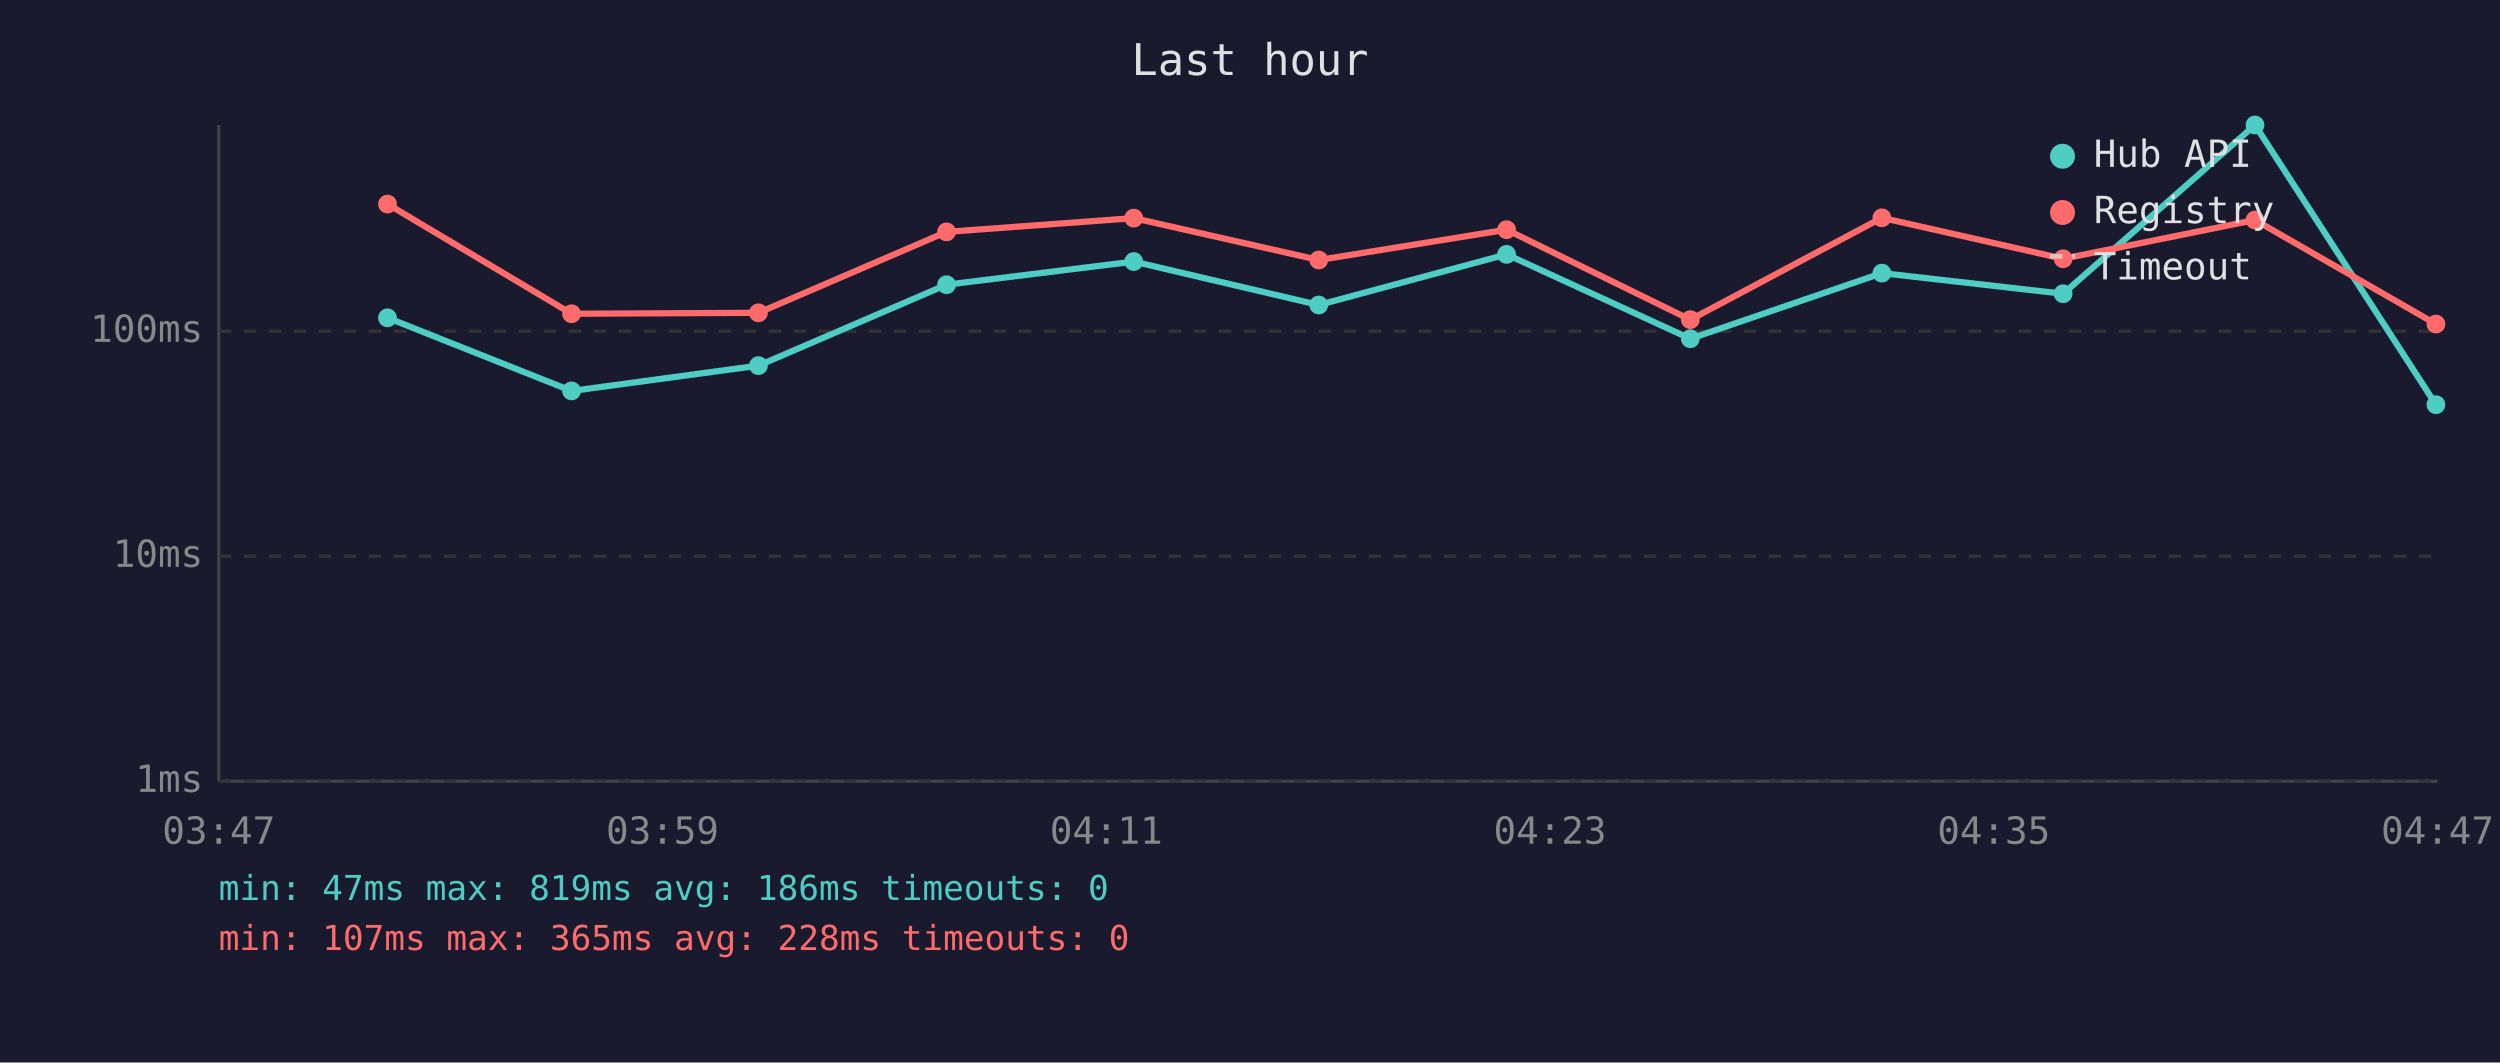
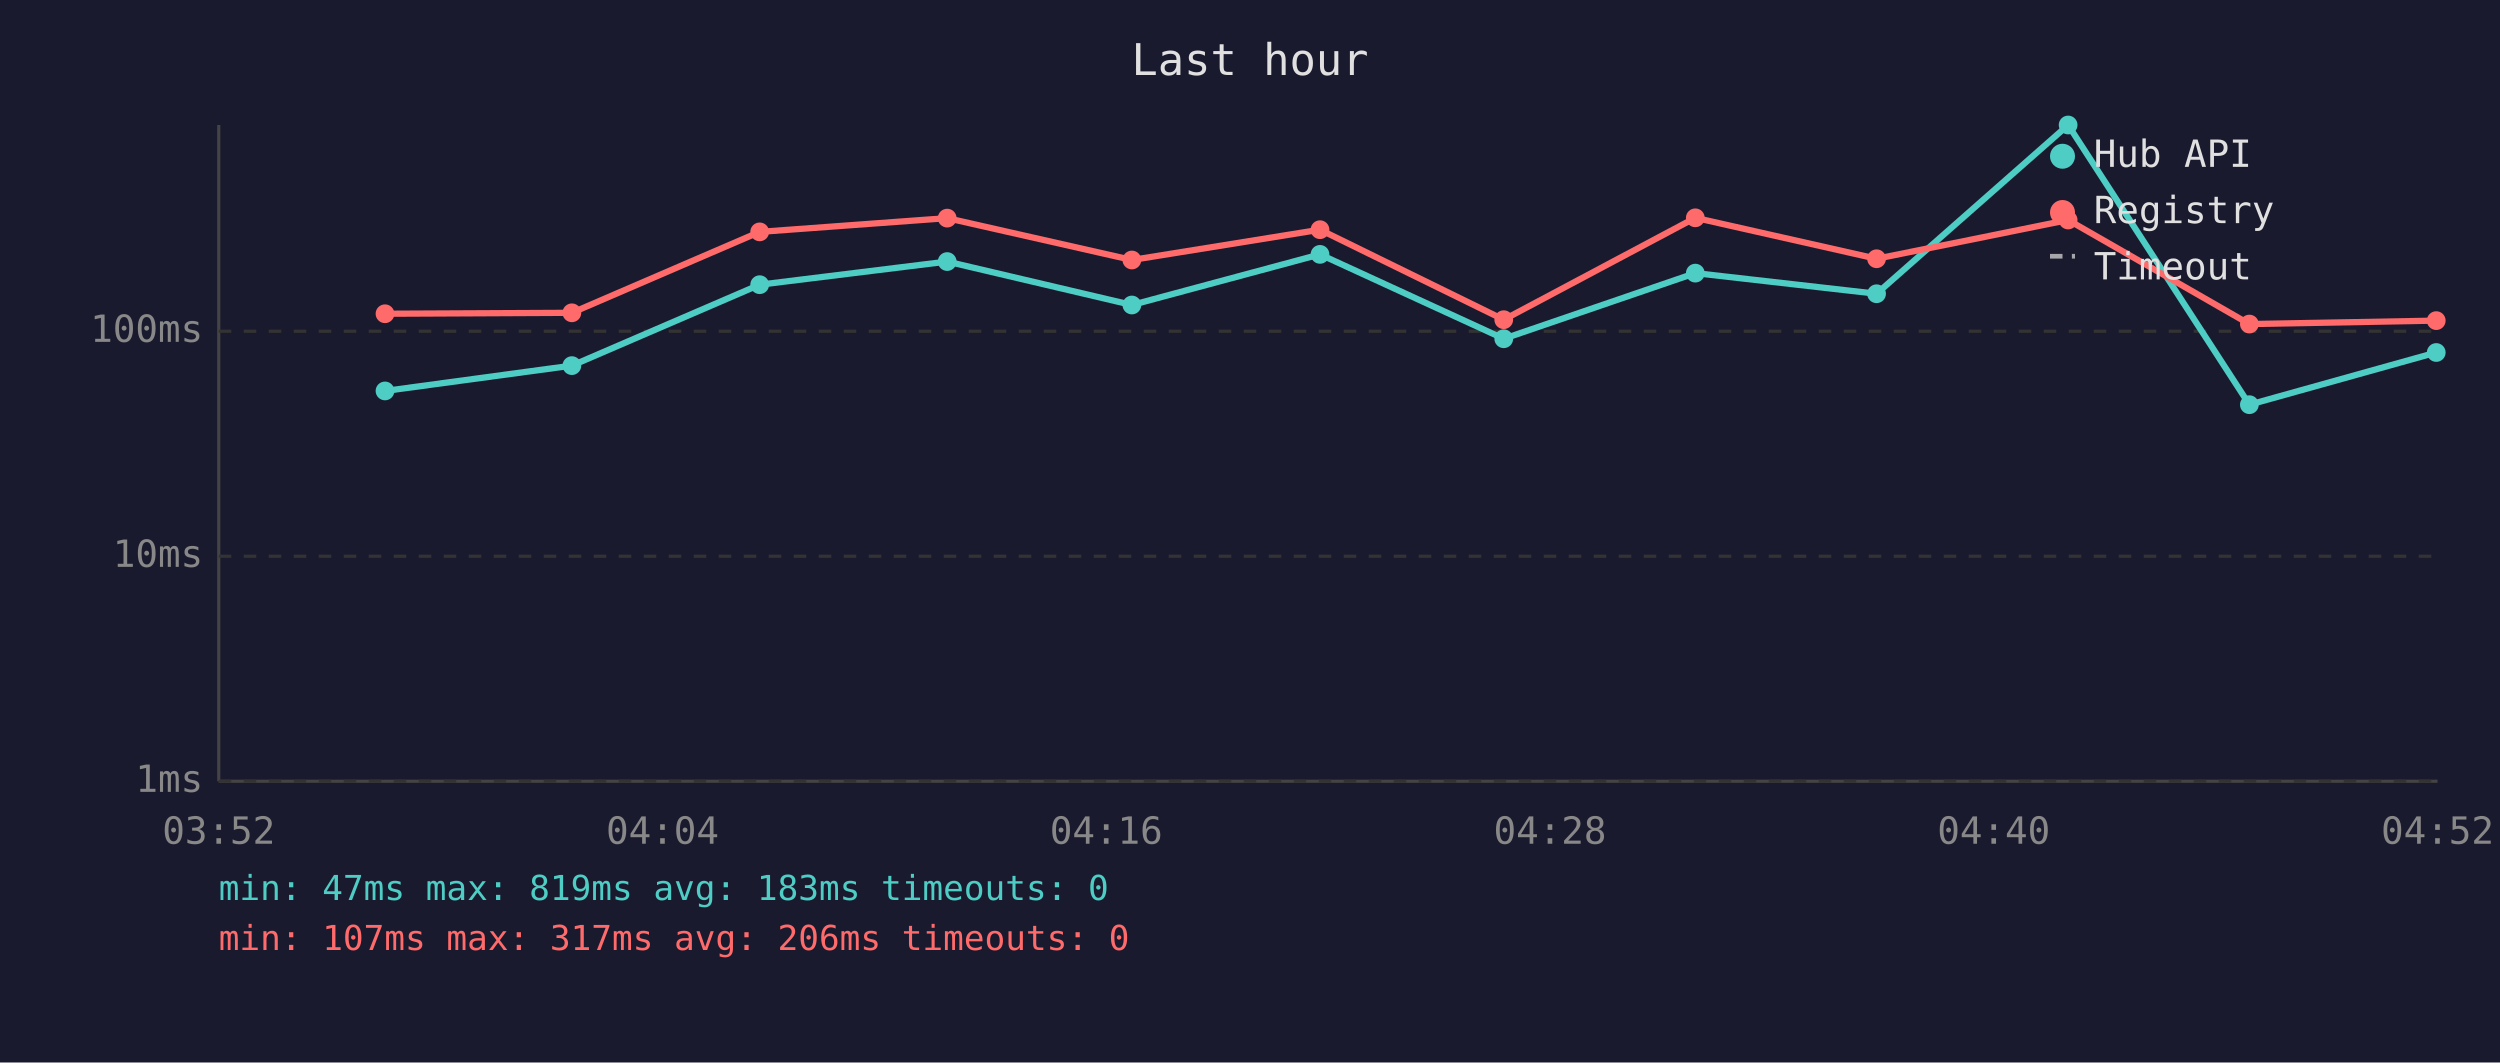
<svg xmlns="http://www.w3.org/2000/svg" viewBox="0 0 800 340" font-family="monospace" font-size="12">
  <rect width="800" height="340" fill="#1a1a2e" />
  <text x="400" y="24" fill="#e0e0e0" font-size="14" text-anchor="middle">Last hour</text>
  <line x1="70" y1="40" x2="70" y2="250" stroke="#444" stroke-width="1" />
  <line x1="70" y1="250" x2="780" y2="250" stroke="#444" stroke-width="1" />
  <line x1="70" y1="250" x2="780" y2="250" stroke="#333" stroke-width="1" stroke-dasharray="4" />
  <text x="65" y="250" fill="#888" text-anchor="end" dominant-baseline="middle">1ms</text>
  <line x1="70" y1="178" x2="780" y2="178" stroke="#333" stroke-width="1" stroke-dasharray="4" />
  <text x="65" y="178" fill="#888" text-anchor="end" dominant-baseline="middle">10ms</text>
  <line x1="70" y1="106" x2="780" y2="106" stroke="#333" stroke-width="1" stroke-dasharray="4" />
  <text x="65" y="106" fill="#888" text-anchor="end" dominant-baseline="middle">100ms</text>
-   <text x="70" y="270" fill="#888" text-anchor="middle">03:47</text>
-   <text x="212" y="270" fill="#888" text-anchor="middle">03:59</text>
-   <text x="354" y="270" fill="#888" text-anchor="middle">04:11</text>
-   <text x="496" y="270" fill="#888" text-anchor="middle">04:23</text>
-   <text x="638" y="270" fill="#888" text-anchor="middle">04:35</text>
-   <text x="780" y="270" fill="#888" text-anchor="middle">04:47</text>
-   <polyline points="124.0,101.7 182.9,125.1 242.7,117.0 302.9,91.1 362.8,83.7 422.0,97.6 482.1,81.4 540.9,108.4 602.2,87.4 660.2,94.0 721.6,40.0 779.5,129.5" fill="none" stroke="#4ecdc4" stroke-width="2" opacity="1" />
-   <circle cx="124.0" cy="101.7" r="3" fill="#4ecdc4" />
-   <circle cx="182.9" cy="125.1" r="3" fill="#4ecdc4" />
-   <circle cx="242.7" cy="117.0" r="3" fill="#4ecdc4" />
-   <circle cx="302.9" cy="91.1" r="3" fill="#4ecdc4" />
-   <circle cx="362.8" cy="83.7" r="3" fill="#4ecdc4" />
-   <circle cx="422.0" cy="97.6" r="3" fill="#4ecdc4" />
-   <circle cx="482.1" cy="81.4" r="3" fill="#4ecdc4" />
-   <circle cx="540.9" cy="108.4" r="3" fill="#4ecdc4" />
-   <circle cx="602.2" cy="87.4" r="3" fill="#4ecdc4" />
-   <circle cx="660.2" cy="94.0" r="3" fill="#4ecdc4" />
-   <circle cx="721.6" cy="40.0" r="3" fill="#4ecdc4" />
-   <circle cx="779.5" cy="129.5" r="3" fill="#4ecdc4" />
-   <polyline points="124.0,65.3 182.9,100.4 242.7,100.1 302.9,74.2 362.8,69.8 422.0,83.2 482.1,73.5 540.9,102.3 602.2,69.7 660.2,82.8 721.6,70.4 779.5,103.7" fill="none" stroke="#ff6b6b" stroke-width="2" opacity="1" />
-   <circle cx="124.0" cy="65.3" r="3" fill="#ff6b6b" />
-   <circle cx="182.9" cy="100.4" r="3" fill="#ff6b6b" />
-   <circle cx="242.7" cy="100.1" r="3" fill="#ff6b6b" />
-   <circle cx="302.9" cy="74.2" r="3" fill="#ff6b6b" />
-   <circle cx="362.8" cy="69.8" r="3" fill="#ff6b6b" />
-   <circle cx="422.0" cy="83.2" r="3" fill="#ff6b6b" />
-   <circle cx="482.1" cy="73.5" r="3" fill="#ff6b6b" />
-   <circle cx="540.9" cy="102.3" r="3" fill="#ff6b6b" />
-   <circle cx="602.2" cy="69.7" r="3" fill="#ff6b6b" />
-   <circle cx="660.2" cy="82.8" r="3" fill="#ff6b6b" />
-   <circle cx="721.6" cy="70.4" r="3" fill="#ff6b6b" />
-   <circle cx="779.5" cy="103.7" r="3" fill="#ff6b6b" />
+   <text x="70" y="270" fill="#888" text-anchor="middle">03:52</text>
+   <text x="212" y="270" fill="#888" text-anchor="middle">04:04</text>
+   <text x="354" y="270" fill="#888" text-anchor="middle">04:16</text>
+   <text x="496" y="270" fill="#888" text-anchor="middle">04:28</text>
+   <text x="638" y="270" fill="#888" text-anchor="middle">04:40</text>
+   <text x="780" y="270" fill="#888" text-anchor="middle">04:52</text>
+   <polyline points="123.2,125.1 183.0,117.0 243.1,91.1 303.1,83.7 362.2,97.6 422.4,81.4 481.2,108.4 542.5,87.4 600.5,94.0 661.8,40.0 719.8,129.5 779.6,112.8" fill="none" stroke="#4ecdc4" stroke-width="2" opacity="1" />
+   <circle cx="123.2" cy="125.1" r="3" fill="#4ecdc4" />
+   <circle cx="183.0" cy="117.0" r="3" fill="#4ecdc4" />
+   <circle cx="243.1" cy="91.1" r="3" fill="#4ecdc4" />
+   <circle cx="303.1" cy="83.7" r="3" fill="#4ecdc4" />
+   <circle cx="362.2" cy="97.6" r="3" fill="#4ecdc4" />
+   <circle cx="422.4" cy="81.4" r="3" fill="#4ecdc4" />
+   <circle cx="481.2" cy="108.4" r="3" fill="#4ecdc4" />
+   <circle cx="542.5" cy="87.4" r="3" fill="#4ecdc4" />
+   <circle cx="600.5" cy="94.0" r="3" fill="#4ecdc4" />
+   <circle cx="661.8" cy="40.0" r="3" fill="#4ecdc4" />
+   <circle cx="719.8" cy="129.5" r="3" fill="#4ecdc4" />
+   <circle cx="779.6" cy="112.8" r="3" fill="#4ecdc4" />
+   <polyline points="123.2,100.4 183.0,100.1 243.1,74.2 303.1,69.8 362.2,83.2 422.4,73.5 481.2,102.3 542.5,69.7 600.5,82.8 661.8,70.4 719.8,103.7 779.6,102.6" fill="none" stroke="#ff6b6b" stroke-width="2" opacity="1" />
+   <circle cx="123.2" cy="100.4" r="3" fill="#ff6b6b" />
+   <circle cx="183.0" cy="100.1" r="3" fill="#ff6b6b" />
+   <circle cx="243.1" cy="74.2" r="3" fill="#ff6b6b" />
+   <circle cx="303.1" cy="69.8" r="3" fill="#ff6b6b" />
+   <circle cx="362.2" cy="83.2" r="3" fill="#ff6b6b" />
+   <circle cx="422.4" cy="73.5" r="3" fill="#ff6b6b" />
+   <circle cx="481.2" cy="102.3" r="3" fill="#ff6b6b" />
+   <circle cx="542.5" cy="69.7" r="3" fill="#ff6b6b" />
+   <circle cx="600.5" cy="82.8" r="3" fill="#ff6b6b" />
+   <circle cx="661.8" cy="70.4" r="3" fill="#ff6b6b" />
+   <circle cx="719.8" cy="103.7" r="3" fill="#ff6b6b" />
+   <circle cx="779.6" cy="102.6" r="3" fill="#ff6b6b" />
  <circle cx="660" cy="50" r="4" fill="#4ecdc4" />
  <text x="670" y="50" fill="#e0e0e0" dominant-baseline="middle">Hub API</text>
  <circle cx="660" cy="68" r="4" fill="#ff6b6b" />
  <text x="670" y="68" fill="#e0e0e0" dominant-baseline="middle">Registry</text>
  <line x1="656" y1="82" x2="664" y2="82" stroke="#e0e0e0" stroke-width="1.5" stroke-dasharray="4,3" opacity="0.7" />
  <text x="670" y="86" fill="#e0e0e0" dominant-baseline="middle">Timeout</text>
-   <text x="70" y="288" fill="#4ecdc4" font-size="11">min: 47ms  max: 819ms  avg: 186ms  timeouts: 0</text>
-   <text x="70" y="304" fill="#ff6b6b" font-size="11">min: 107ms  max: 365ms  avg: 228ms  timeouts: 0</text>
+   <text x="70" y="288" fill="#4ecdc4" font-size="11">min: 47ms  max: 819ms  avg: 183ms  timeouts: 0</text>
+   <text x="70" y="304" fill="#ff6b6b" font-size="11">min: 107ms  max: 317ms  avg: 206ms  timeouts: 0</text>
</svg>
